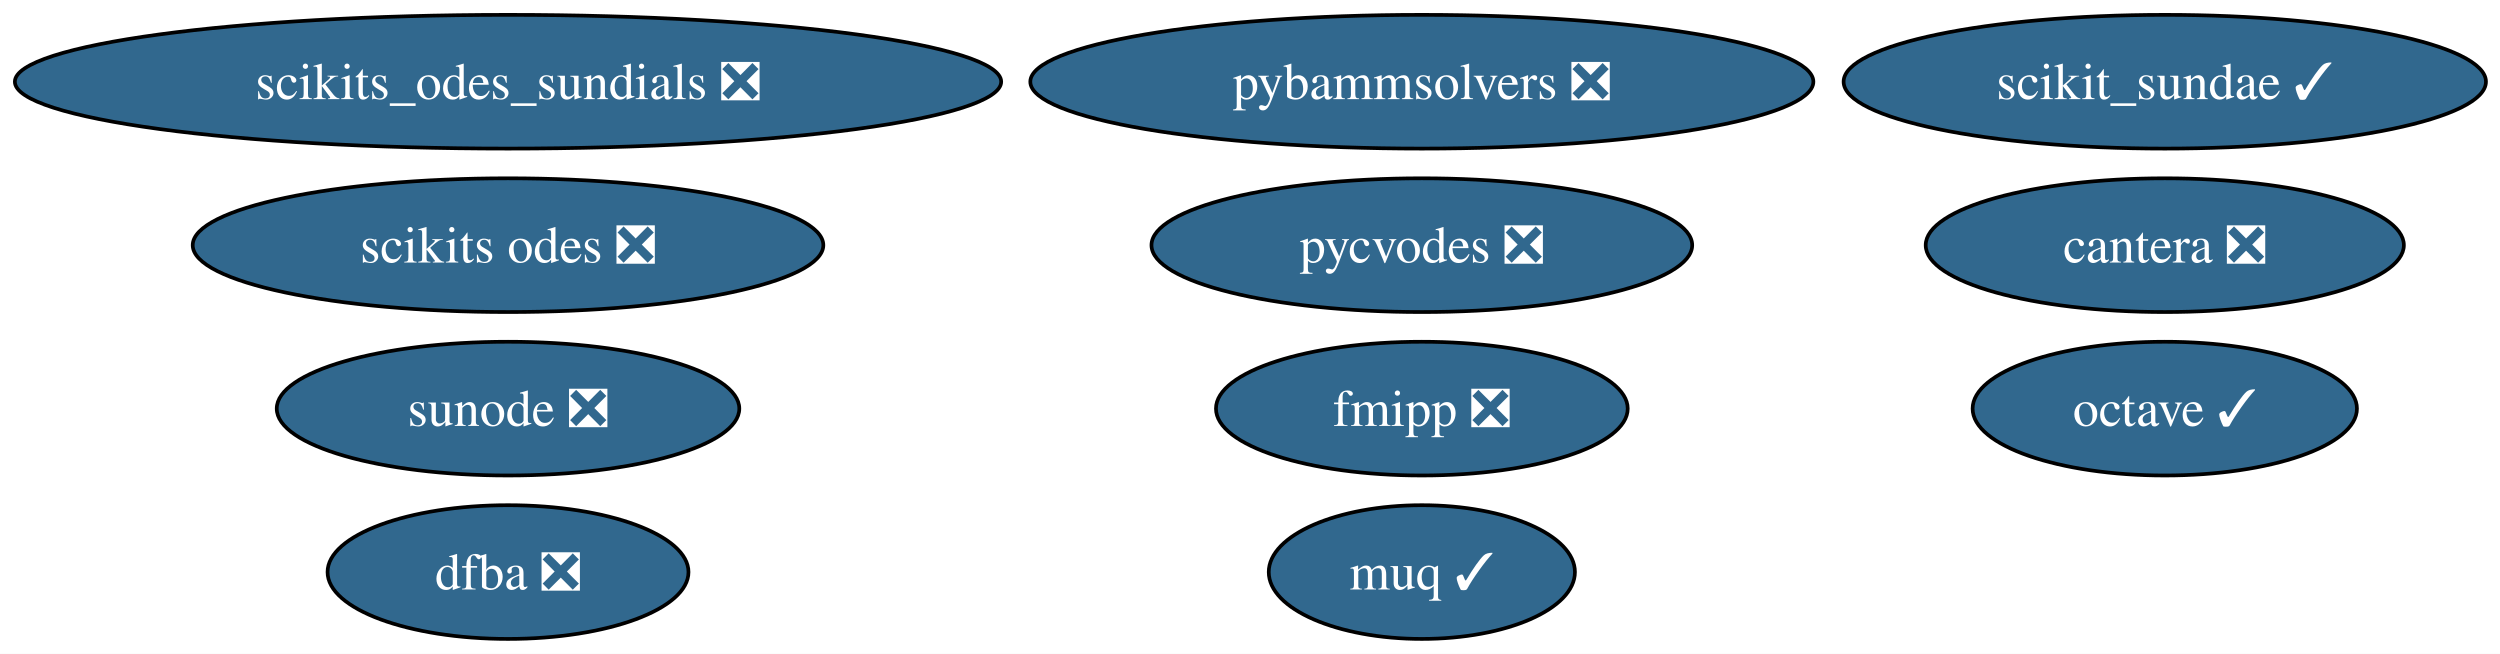
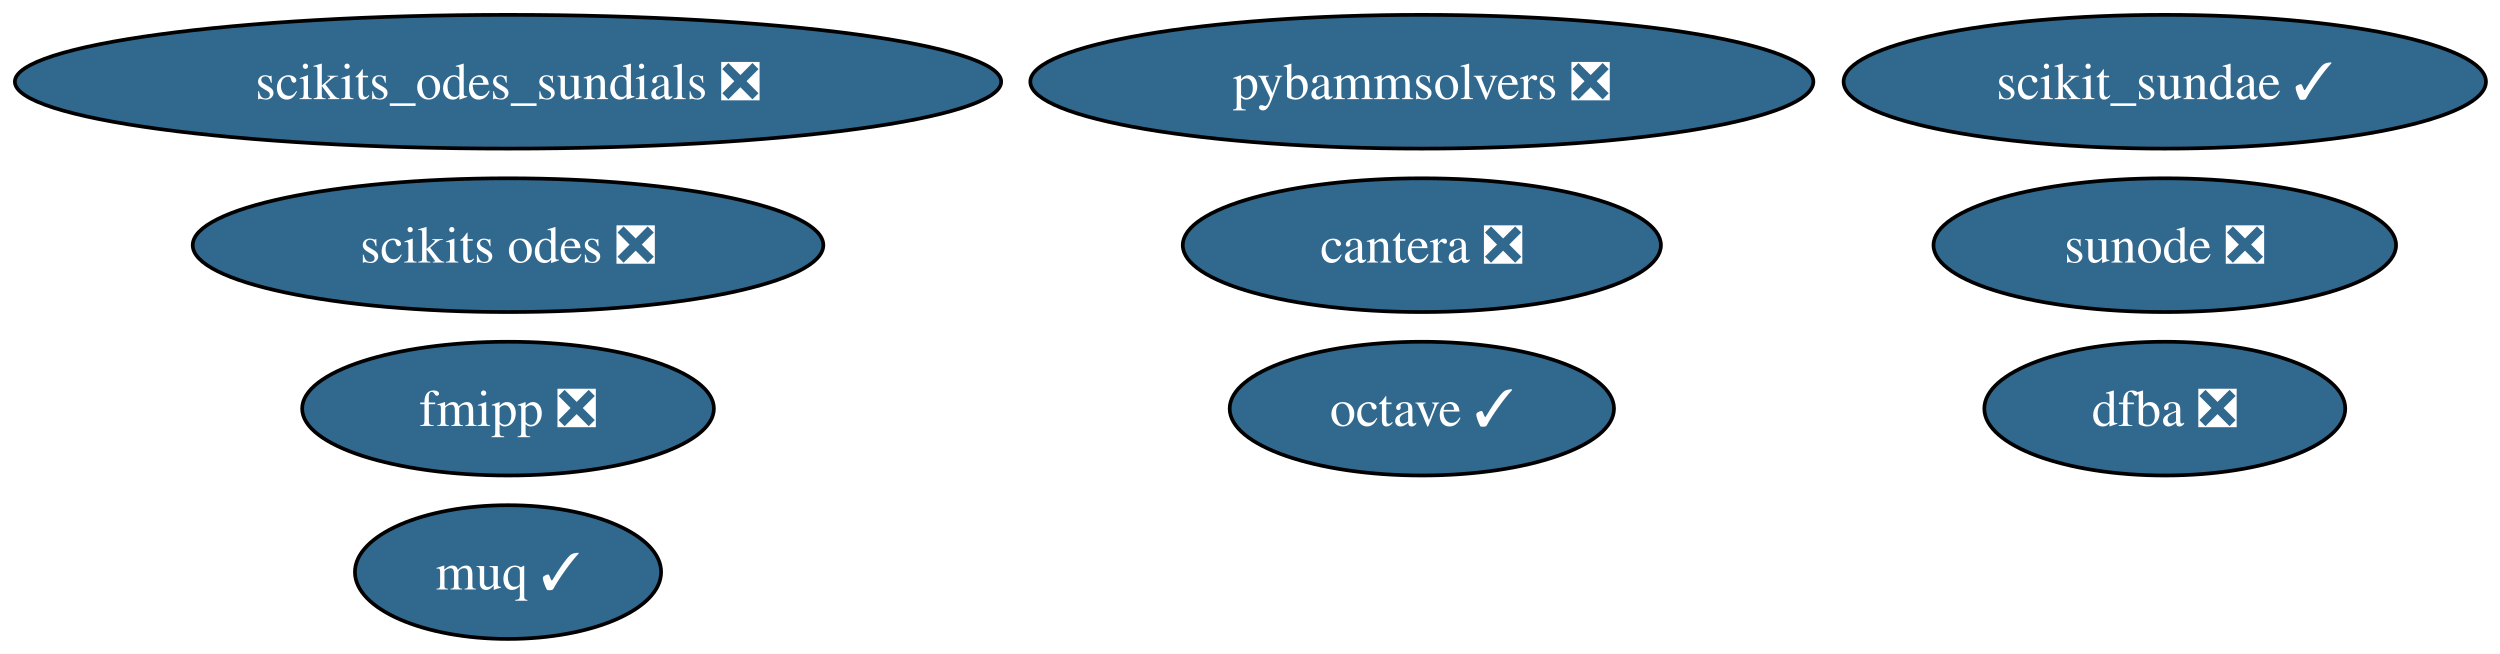
<svg xmlns="http://www.w3.org/2000/svg" xmlns:xlink="http://www.w3.org/1999/xlink" width="673pt" height="176pt" viewBox="0.00 0.00 673.00 176.00">
  <g id="graph0" class="graph" transform="scale(1 1) rotate(0) translate(4 172)">
    <polygon fill="white" stroke="none" points="-4,4 -4,-172 669.21,-172 669.21,4 -4,4" />
    <g id="node1" class="node">
      <g id="a_node1">
        <a xlink:href="https://github.com/conda-forge/octave-feedstock/pull/165" xlink:title="octave ✓">
-           <ellipse fill="#31688e" stroke="black" cx="578.76" cy="-62" rx="51.73" ry="18" />
-           <text xml:space="preserve" text-anchor="middle" x="578.76" y="-57.33" font-family="Times,serif" font-size="14.00" fill="white">octave ✓</text>
+           <ellipse fill="#31688e" stroke="black" cx="378.76" cy="-62" rx="51.73" ry="18" />
+           <text xml:space="preserve" text-anchor="middle" x="378.76" y="-57.33" font-family="Times,serif" font-size="14.00" fill="white">octave ✓</text>
        </a>
      </g>
    </g>
    <g id="node2" class="node">
      <g id="a_node2">
        <a xlink:href="https://github.com/conda-forge/fmipp-feedstock/pull/26" xlink:title="fmipp ❎">
-           <ellipse fill="#31688e" stroke="black" cx="378.76" cy="-62" rx="55.42" ry="18" />
-           <text xml:space="preserve" text-anchor="middle" x="378.76" y="-57.33" font-family="Times,serif" font-size="14.00" fill="white">fmipp ❎</text>
+           <ellipse fill="#31688e" stroke="black" cx="132.76" cy="-62" rx="55.42" ry="18" />
+           <text xml:space="preserve" text-anchor="middle" x="132.76" y="-57.33" font-family="Times,serif" font-size="14.00" fill="white">fmipp ❎</text>
        </a>
      </g>
    </g>
    <g id="node3" class="node">
      <g id="a_node3">
-         <a xlink:href="https://github.com/conda-forge/pycvodes-feedstock/pull/54" xlink:title="pycvodes ❎">
-           <ellipse fill="#31688e" stroke="black" cx="378.76" cy="-106" rx="72.78" ry="18" />
-           <text xml:space="preserve" text-anchor="middle" x="378.76" y="-101.33" font-family="Times,serif" font-size="14.00" fill="white">pycvodes ❎</text>
+         <a xlink:href="https://github.com/conda-forge/sunode-feedstock/pull/41" xlink:title="sunode ❎">
+           <ellipse fill="#31688e" stroke="black" cx="578.76" cy="-106" rx="62.26" ry="18" />
+           <text xml:space="preserve" text-anchor="middle" x="578.76" y="-101.33" font-family="Times,serif" font-size="14.00" fill="white">sunode ❎</text>
        </a>
      </g>
    </g>
    <g id="node4" class="node">
      <g id="a_node4">
-         <a xlink:href="https://github.com/conda-forge/sunode-feedstock/pull/41" xlink:title="sunode ❎">
-           <ellipse fill="#31688e" stroke="black" cx="132.76" cy="-62" rx="62.26" ry="18" />
-           <text xml:space="preserve" text-anchor="middle" x="132.76" y="-57.33" font-family="Times,serif" font-size="14.00" fill="white">sunode ❎</text>
-         </a>
-       </g>
-     </g>
-     <g id="node5" class="node">
-       <g id="a_node5">
        <a xlink:href="https://github.com/conda-forge/scikits.odes-feedstock/pull/42" xlink:title="scikits odes ❎">
          <ellipse fill="#31688e" stroke="black" cx="132.76" cy="-106" rx="84.88" ry="18" />
          <text xml:space="preserve" text-anchor="middle" x="132.76" y="-101.33" font-family="Times,serif" font-size="14.00" fill="white">scikits odes ❎</text>
        </a>
      </g>
    </g>
+     <g id="node5" class="node">
+       <g id="a_node5">
+         <a xlink:href="https://github.com/conda-forge/muq-feedstock/pull/65" xlink:title="muq ✓">
+           <ellipse fill="#31688e" stroke="black" cx="132.76" cy="-18" rx="41.21" ry="18" />
+           <text xml:space="preserve" text-anchor="middle" x="132.76" y="-13.32" font-family="Times,serif" font-size="14.00" fill="white">muq ✓</text>
+         </a>
+       </g>
+     </g>
    <g id="node6" class="node">
      <g id="a_node6">
-         <a xlink:href="https://github.com/conda-forge/muq-feedstock/pull/65" xlink:title="muq ✓">
-           <ellipse fill="#31688e" stroke="black" cx="378.76" cy="-18" rx="41.21" ry="18" />
-           <text xml:space="preserve" text-anchor="middle" x="378.76" y="-13.32" font-family="Times,serif" font-size="14.00" fill="white">muq ✓</text>
+         <a xlink:href="https://github.com/conda-forge/cantera-feedstock/pull/74" xlink:title="cantera ❎">
+           <ellipse fill="#31688e" stroke="black" cx="378.76" cy="-106" rx="64.36" ry="18" />
+           <text xml:space="preserve" text-anchor="middle" x="378.76" y="-101.33" font-family="Times,serif" font-size="14.00" fill="white">cantera ❎</text>
        </a>
      </g>
    </g>
    <g id="node7" class="node">
      <g id="a_node7">
-         <a xlink:href="https://github.com/conda-forge/cantera-feedstock/pull/74" xlink:title="cantera ❎">
-           <ellipse fill="#31688e" stroke="black" cx="578.76" cy="-106" rx="64.36" ry="18" />
-           <text xml:space="preserve" text-anchor="middle" x="578.76" y="-101.33" font-family="Times,serif" font-size="14.00" fill="white">cantera ❎</text>
+         <a xlink:href="https://github.com/conda-forge/dfba-feedstock/pull/11" xlink:title="dfba ❎">
+           <ellipse fill="#31688e" stroke="black" cx="578.76" cy="-62" rx="48.58" ry="18" />
+           <text xml:space="preserve" text-anchor="middle" x="578.76" y="-57.33" font-family="Times,serif" font-size="14.00" fill="white">dfba ❎</text>
        </a>
      </g>
    </g>
    <g id="node8" class="node">
      <g id="a_node8">
-         <a xlink:href="https://github.com/conda-forge/dfba-feedstock/pull/11" xlink:title="dfba ❎">
-           <ellipse fill="#31688e" stroke="black" cx="132.76" cy="-18" rx="48.58" ry="18" />
-           <text xml:space="preserve" text-anchor="middle" x="132.76" y="-13.32" font-family="Times,serif" font-size="14.00" fill="white">dfba ❎</text>
-         </a>
-       </g>
-     </g>
-     <g id="node9" class="node">
-       <g id="a_node9">
        <a xlink:href="https://github.com/conda-forge/scikits_odes_sundials-feedstock/pull/9" xlink:title="scikits_odes_sundials ❎">
          <ellipse fill="#31688e" stroke="black" cx="132.76" cy="-150" rx="132.76" ry="18" />
          <text xml:space="preserve" text-anchor="middle" x="132.76" y="-145.32" font-family="Times,serif" font-size="14.00" fill="white">scikits_odes_sundials ❎</text>
        </a>
      </g>
    </g>
-     <g id="node10" class="node">
-       <g id="a_node10">
+     <g id="node9" class="node">
+       <g id="a_node9">
        <a xlink:href="https://github.com/conda-forge/scikit_sundae-feedstock/pull/20" xlink:title="scikit_sundae ✓">
          <ellipse fill="#31688e" stroke="black" cx="578.76" cy="-150" rx="86.46" ry="18" />
          <text xml:space="preserve" text-anchor="middle" x="578.76" y="-145.32" font-family="Times,serif" font-size="14.00" fill="white">scikit_sundae ✓</text>
        </a>
      </g>
    </g>
-     <g id="node11" class="node">
-       <g id="a_node11">
+     <g id="node10" class="node">
+       <g id="a_node10">
        <a xlink:href="https://github.com/conda-forge/pybammsolvers-feedstock/pull/14" xlink:title="pybammsolvers ❎">
          <ellipse fill="#31688e" stroke="black" cx="378.76" cy="-150" rx="105.4" ry="18" />
          <text xml:space="preserve" text-anchor="middle" x="378.76" y="-145.32" font-family="Times,serif" font-size="14.00" fill="white">pybammsolvers ❎</text>
        </a>
      </g>
    </g>
  </g>
</svg>
